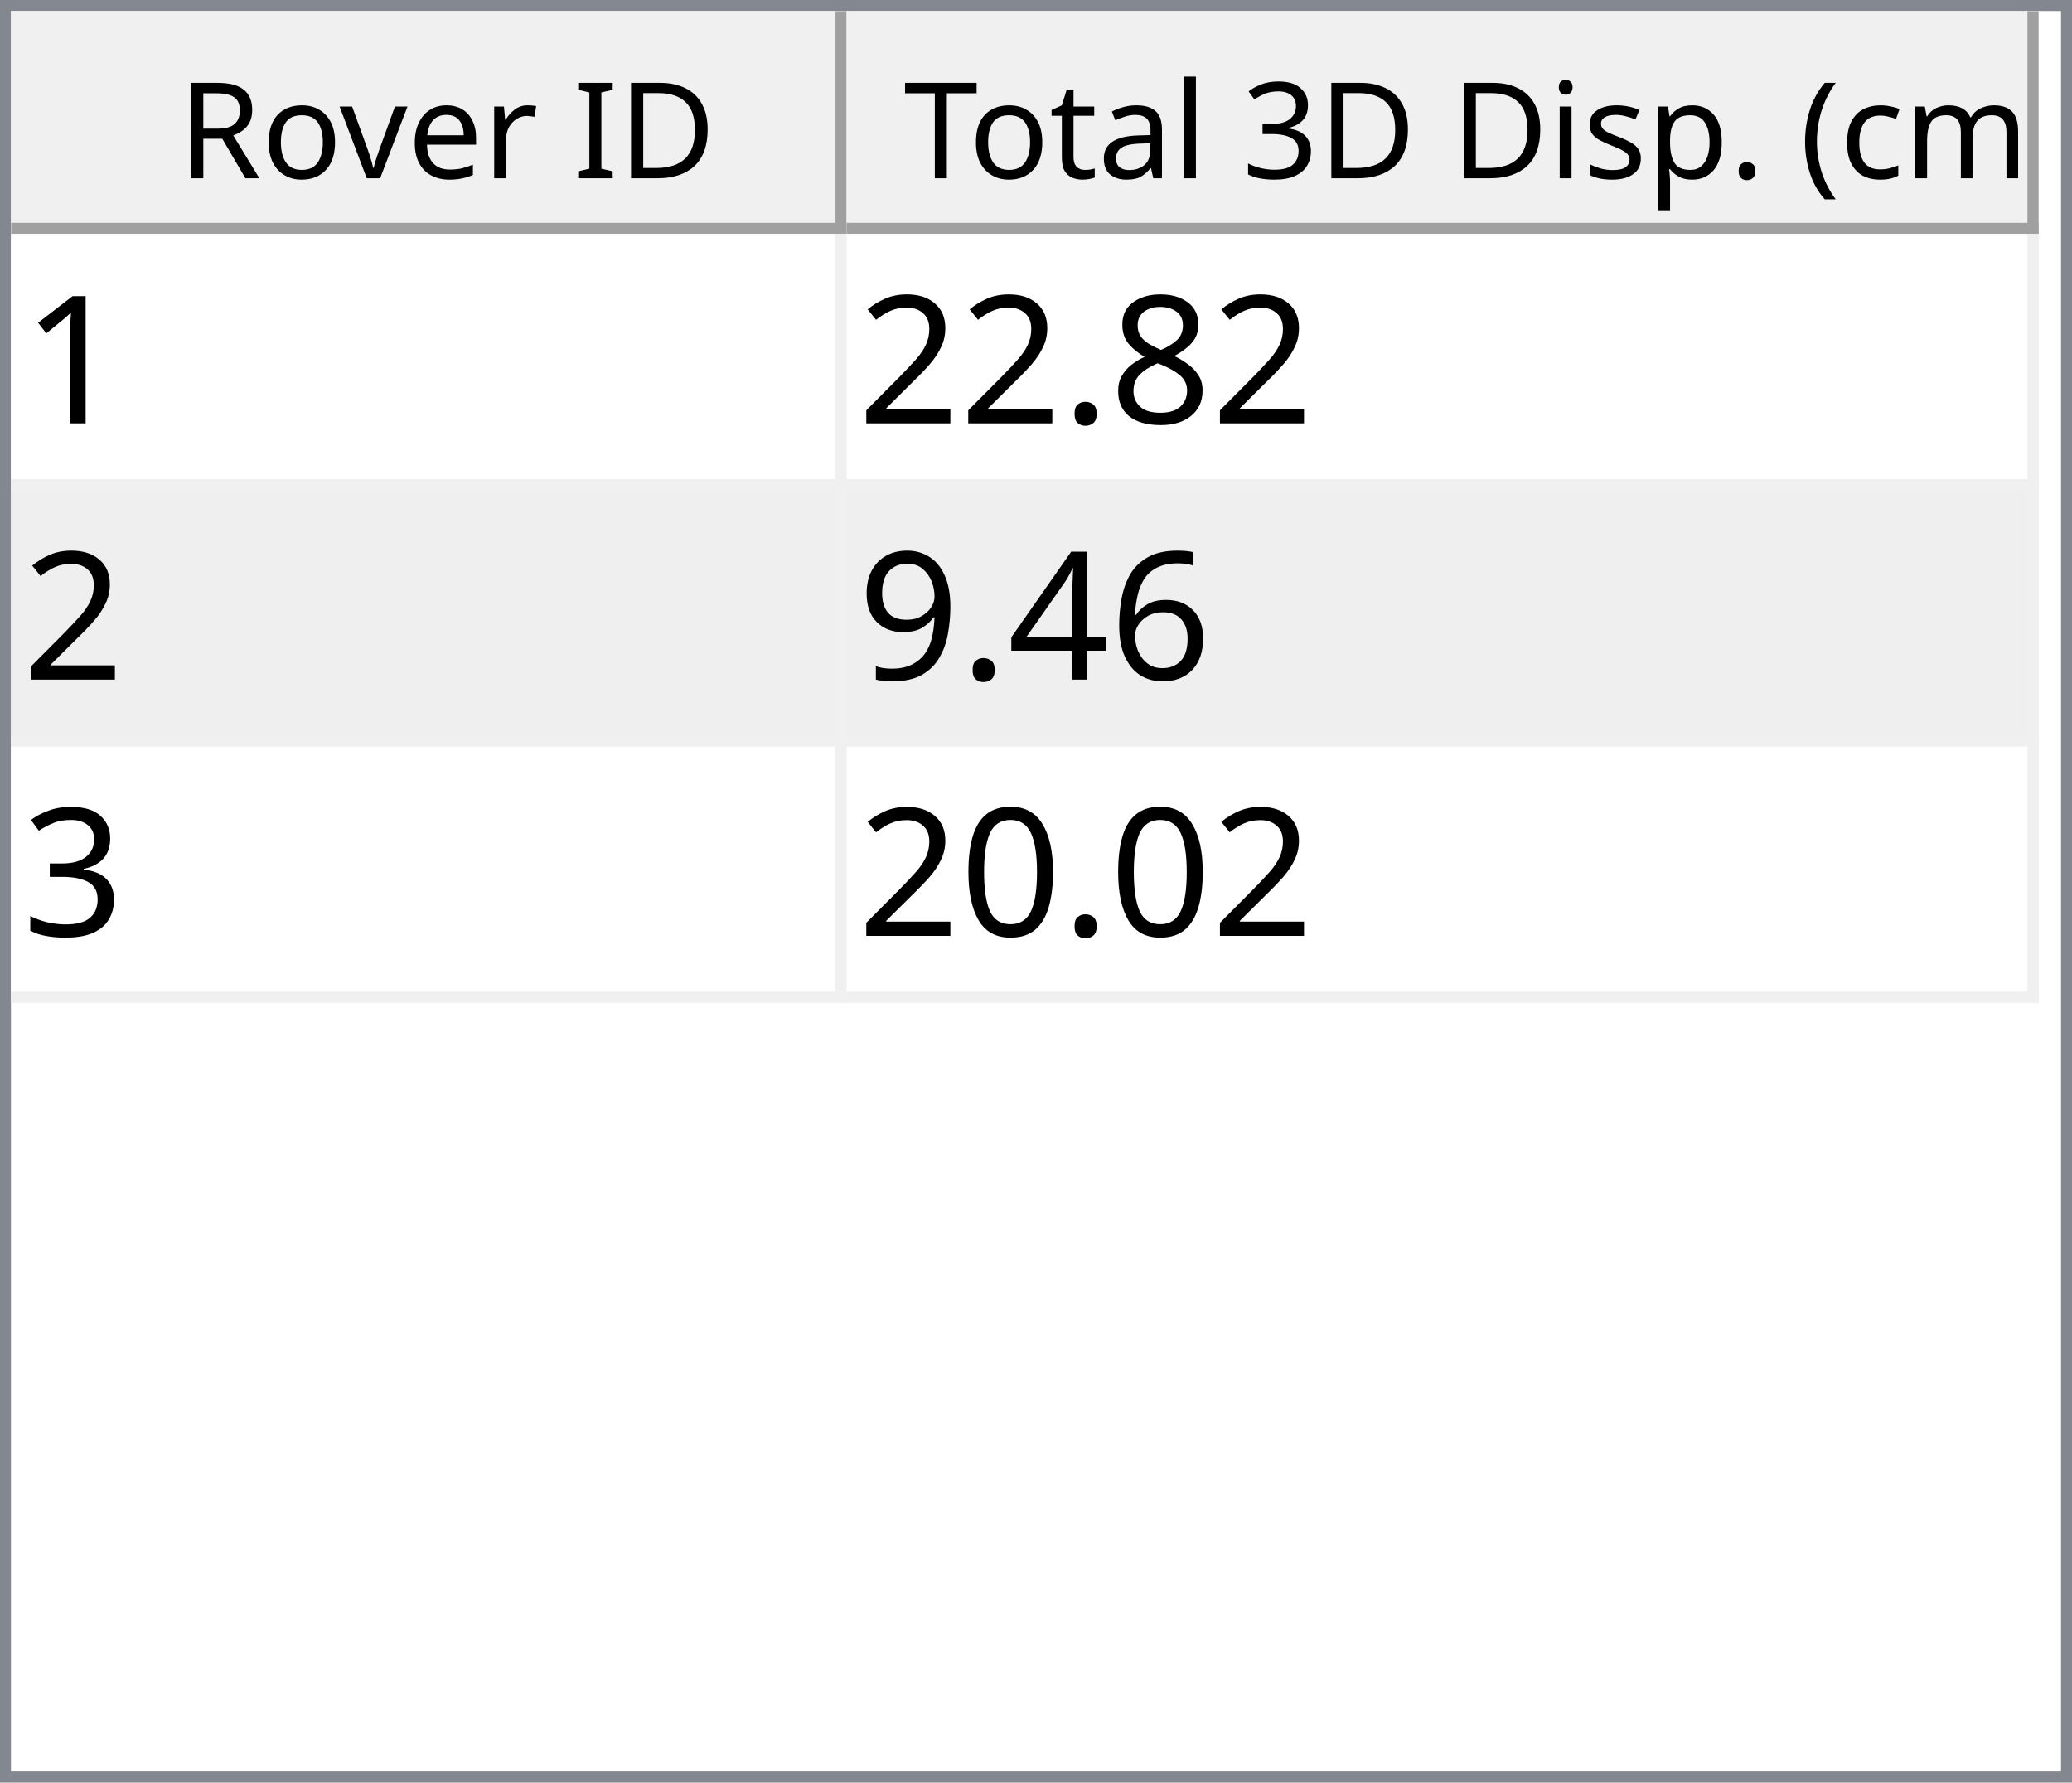
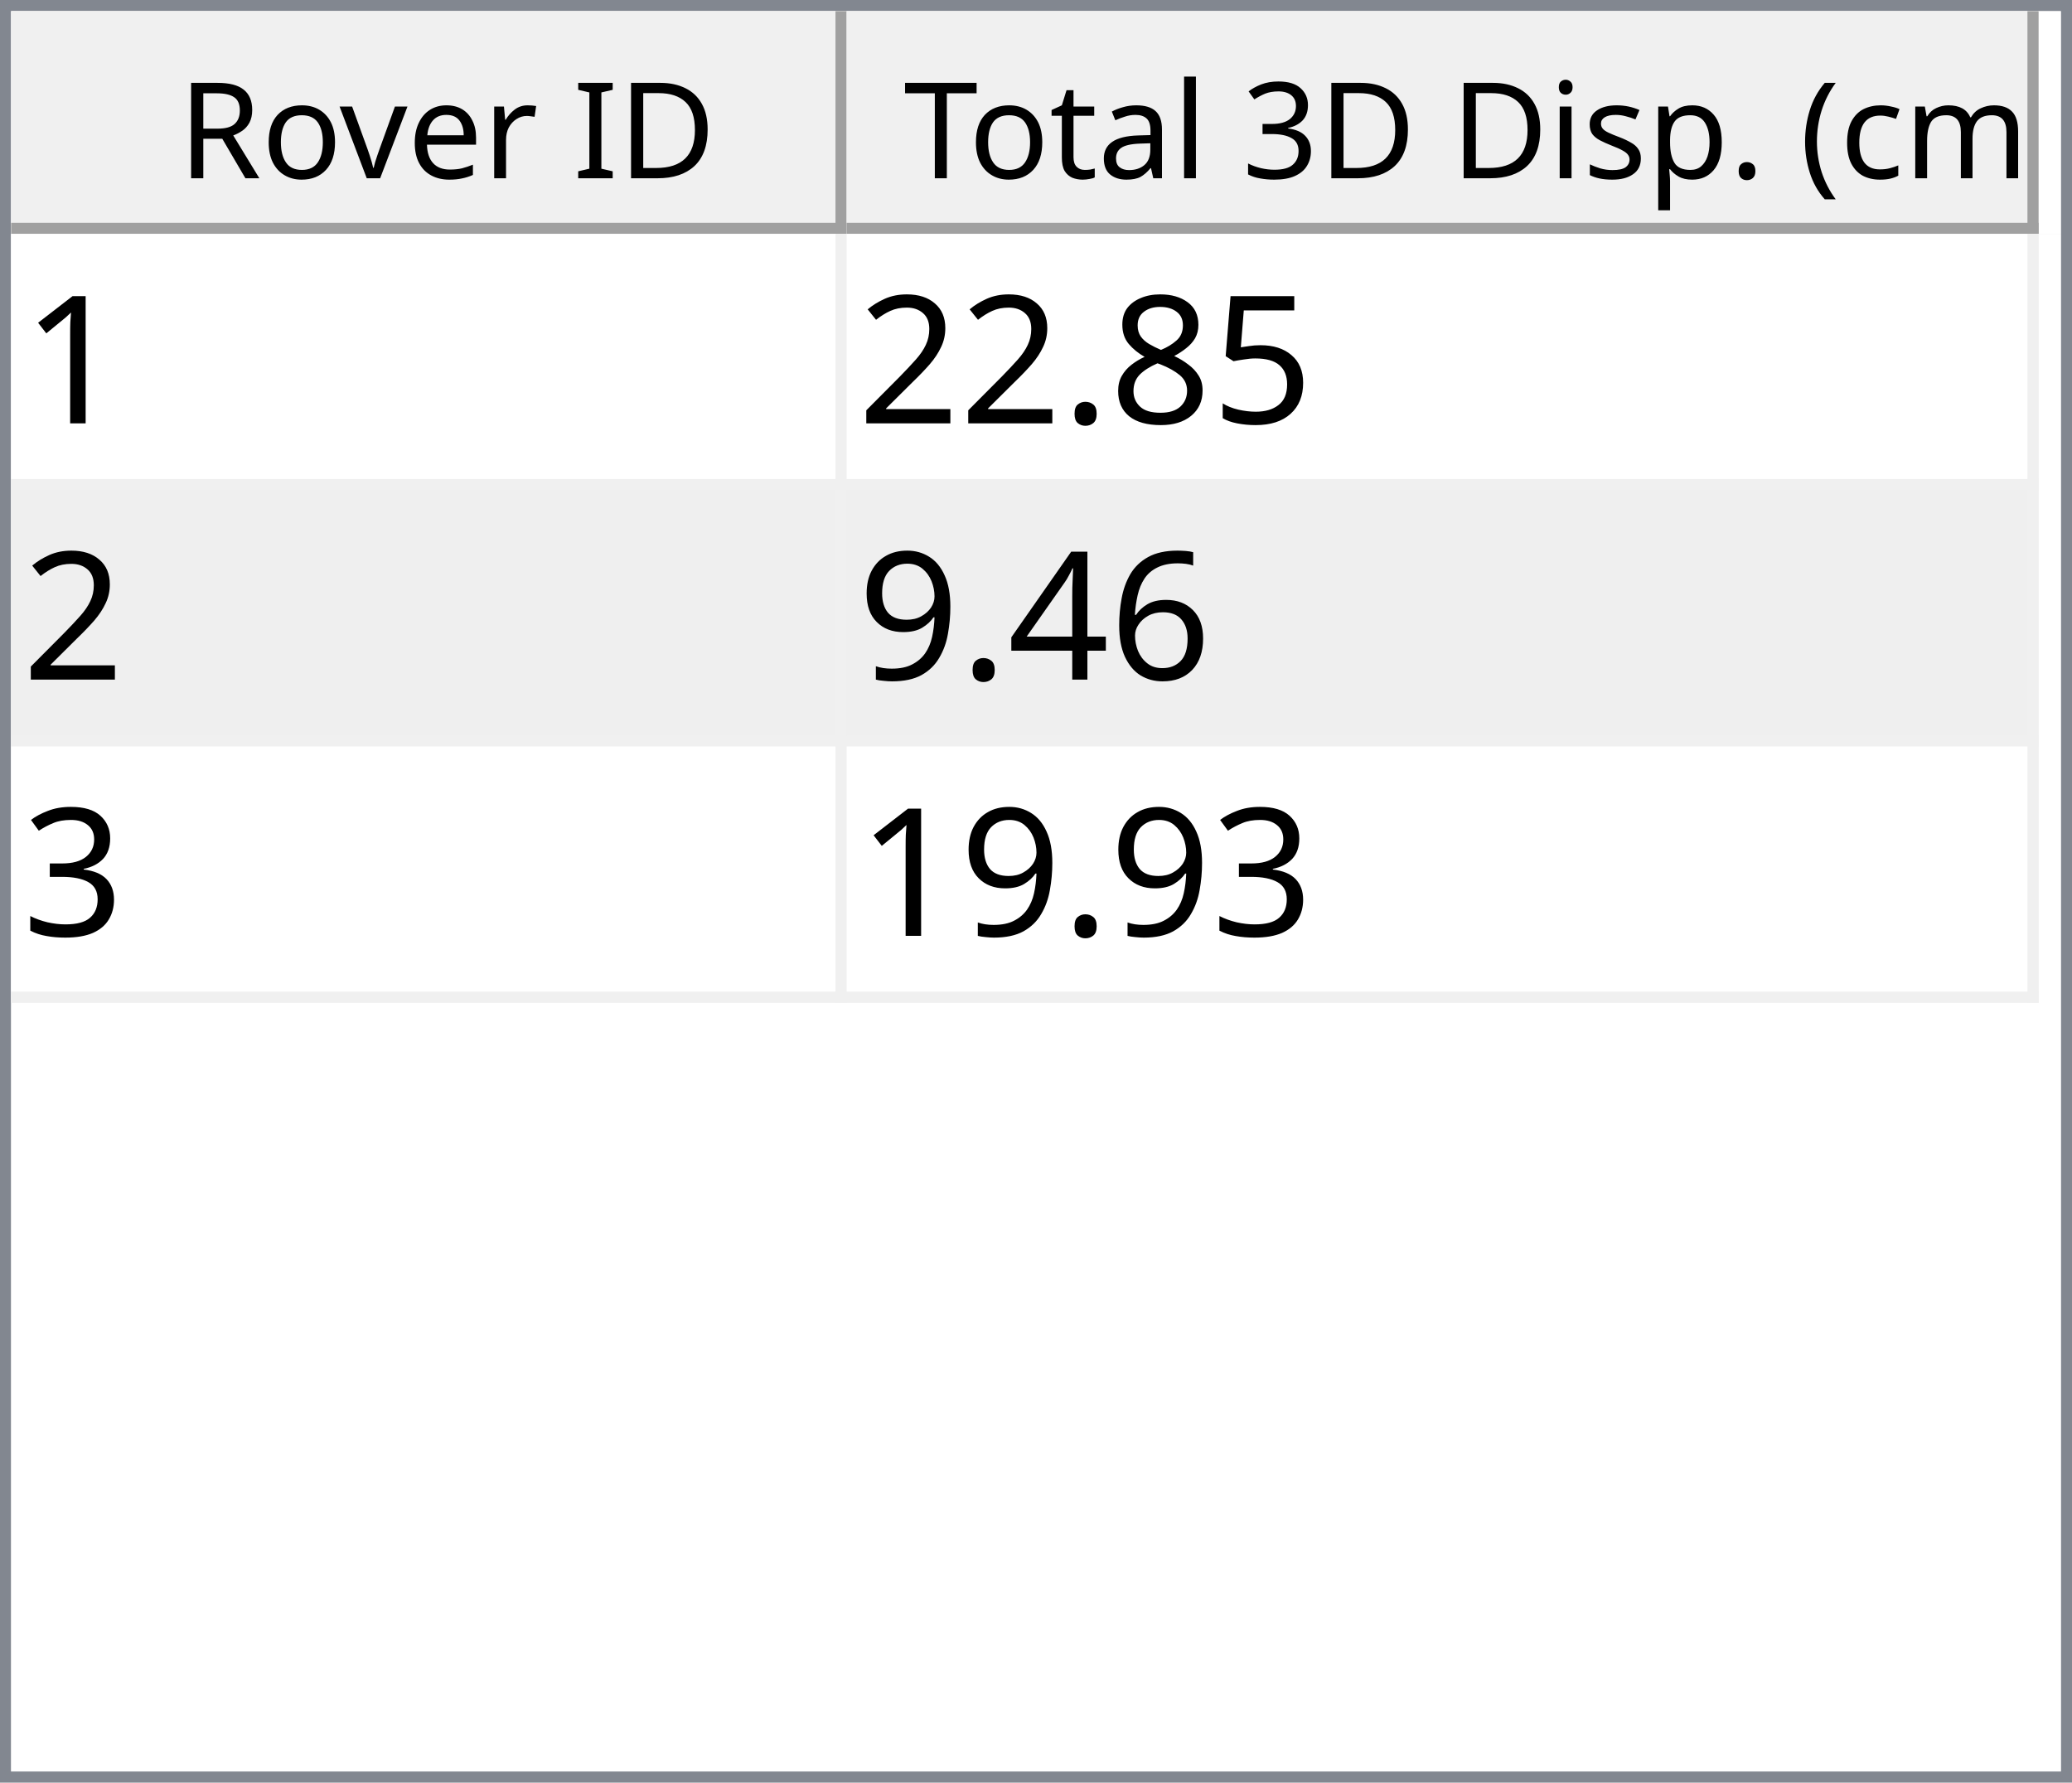
<svg xmlns="http://www.w3.org/2000/svg" style="fill-opacity:1; color-rendering:auto; color-interpolation:auto; text-rendering:auto; stroke:black; stroke-linecap:square; stroke-miterlimit:10; shape-rendering:auto; stroke-opacity:1; fill:black; stroke-dasharray:none; font-weight:normal; stroke-width:1; font-family:'Dialog'; font-style:normal; stroke-linejoin:miter; font-size:12px; stroke-dashoffset:0; image-rendering:auto;" width="186" height="160">
  <defs id="genericDefs" />
  <g>
    <defs id="defs1">
      <clipPath clipPathUnits="userSpaceOnUse" id="clipPath1">
        <path d="M0 0 L186 0 L186 160 L0 160 L0 0 Z" />
      </clipPath>
      <clipPath clipPathUnits="userSpaceOnUse" id="clipPath2">
        <path d="M0 0 L0 160 L186 160 L186 0 Z" />
      </clipPath>
      <clipPath clipPathUnits="userSpaceOnUse" id="clipPath3">
        <path d="M0 0 L0 20 L184 20 L184 0 Z" />
      </clipPath>
      <clipPath clipPathUnits="userSpaceOnUse" id="clipPath4">
        <path d="M0 0 L0 20 L75 20 L75 0 Z" />
      </clipPath>
      <clipPath clipPathUnits="userSpaceOnUse" id="clipPath5">
        <path d="M1 1 L1 19 L74 19 L74 1 Z" />
      </clipPath>
      <clipPath clipPathUnits="userSpaceOnUse" id="clipPath6">
        <path d="M0 0 L0 18 L73 18 L73 0 Z" />
      </clipPath>
      <clipPath clipPathUnits="userSpaceOnUse" id="clipPath7">
        <path d="M-0.5 -0.5 L-0.5 19.5 L74.5 19.5 L74.5 -0.5 Z" />
      </clipPath>
      <clipPath clipPathUnits="userSpaceOnUse" id="clipPath8">
        <path d="M0 0 L0 20 L107 20 L107 0 Z" />
      </clipPath>
      <clipPath clipPathUnits="userSpaceOnUse" id="clipPath9">
        <path d="M1 1 L1 19 L106 19 L106 1 Z" />
      </clipPath>
      <clipPath clipPathUnits="userSpaceOnUse" id="clipPath10">
        <path d="M0 0 L0 18 L105 18 L105 0 Z" />
      </clipPath>
      <clipPath clipPathUnits="userSpaceOnUse" id="clipPath11">
        <path d="M-0.5 -0.5 L-0.5 19.5 L106.5 19.5 L106.5 -0.5 Z" />
      </clipPath>
      <clipPath clipPathUnits="userSpaceOnUse" id="clipPath12">
        <path d="M0 0 L0 138 L184 138 L184 0 Z" />
      </clipPath>
      <clipPath clipPathUnits="userSpaceOnUse" id="clipPath13">
        <path d="M0 0 L0 69 L182 69 L182 0 Z" />
      </clipPath>
      <clipPath clipPathUnits="userSpaceOnUse" id="clipPath14">
        <path d="M-0.5 -0.5 L-0.5 68.5 L181.5 68.5 L181.5 -0.5 Z" />
      </clipPath>
      <clipPath clipPathUnits="userSpaceOnUse" id="clipPath15">
        <path d="M0 0 L0 22 L74 22 L74 0 Z" />
      </clipPath>
      <clipPath clipPathUnits="userSpaceOnUse" id="clipPath16">
        <path d="M0 0 L0 22 L106 22 L106 0 Z" />
      </clipPath>
      <font horiz-adv-x="64.551" id="font1">
        <font-face ascent="107.91" descent="25.098" units-per-em="100" style="font-style:normal; font-family:Segoe UI; font-weight:normal;" />
        <missing-glyph horiz-adv-x="64.551" d="M8.109 0 L8.109 68.266 L56.453 68.266 L56.453 0 L8.109 0 ZM15.328 7.234 L49.219 7.234 L49.219 61.031 L15.328 61.031 L15.328 7.234 Z" />
        <glyph unicode="D" horiz-adv-x="70.117" d="M9.188 0 L9.188 70.016 L28.516 70.016 Q65.531 70.016 65.531 35.891 Q65.531 19.672 55.25 9.836 Q44.969 0 27.734 0 L9.188 0 ZM17.391 62.594 L17.391 7.422 L27.828 7.422 Q41.609 7.422 49.273 14.797 Q56.938 22.172 56.938 35.688 Q56.938 62.594 28.328 62.594 L17.391 62.594 Z" />
        <glyph unicode="I" horiz-adv-x="26.611" d="M17.391 0 L9.188 0 L9.188 70.016 L17.391 70.016 L17.391 0 Z" />
        <glyph unicode=" " horiz-adv-x="27.393" d="" />
        <glyph unicode="r" horiz-adv-x="34.766" d="M34.188 41.891 Q32.078 43.5 28.125 43.5 Q23 43.5 19.555 38.672 Q16.109 33.844 16.109 25.484 L16.109 0 L8.109 0 L8.109 50 L16.109 50 L16.109 39.703 L16.312 39.703 Q18.016 44.969 21.531 47.922 Q25.047 50.875 29.391 50.875 Q32.516 50.875 34.188 50.203 L34.188 41.891 Z" />
        <glyph unicode="e" horiz-adv-x="52.295" d="M48.297 23 L12.984 23 Q13.188 14.656 17.484 10.109 Q21.781 5.562 29.297 5.562 Q37.75 5.562 44.828 11.141 L44.828 3.609 Q38.234 -1.172 27.391 -1.172 Q16.797 -1.172 10.742 5.641 Q4.688 12.453 4.688 24.812 Q4.688 36.469 11.305 43.82 Q17.922 51.172 27.734 51.172 Q37.547 51.172 42.922 44.828 Q48.297 38.484 48.297 27.203 L48.297 23 ZM40.094 29.781 Q40.047 36.719 36.75 40.578 Q33.453 44.438 27.594 44.438 Q21.922 44.438 17.969 40.383 Q14.016 36.328 13.094 29.781 L40.094 29.781 Z" />
        <glyph unicode="v" horiz-adv-x="47.9" d="M47.406 50 L27.484 0 L19.625 0 L0.688 50 L9.469 50 L22.172 13.672 Q23.578 9.672 23.922 6.688 L24.125 6.688 Q24.609 10.453 25.688 13.484 L38.969 50 L47.406 50 Z" />
        <glyph unicode="o" horiz-adv-x="58.594" d="M29 -1.172 Q17.922 -1.172 11.305 5.836 Q4.688 12.844 4.688 24.422 Q4.688 37.016 11.57 44.094 Q18.453 51.172 30.172 51.172 Q41.359 51.172 47.633 44.289 Q53.906 37.406 53.906 25.203 Q53.906 13.234 47.141 6.031 Q40.375 -1.172 29 -1.172 ZM29.594 44.438 Q21.875 44.438 17.383 39.188 Q12.891 33.938 12.891 24.703 Q12.891 15.828 17.43 10.695 Q21.969 5.562 29.594 5.562 Q37.359 5.562 41.531 10.594 Q45.703 15.625 45.703 24.906 Q45.703 34.281 41.531 39.359 Q37.359 44.438 29.594 44.438 Z" />
        <glyph unicode="R" horiz-adv-x="59.814" d="M59.375 0 L49.609 0 L37.891 19.625 Q36.281 22.359 34.766 24.289 Q33.25 26.219 31.664 27.438 Q30.078 28.656 28.25 29.219 Q26.422 29.781 24.125 29.781 L17.391 29.781 L17.391 0 L9.188 0 L9.188 70.016 L30.078 70.016 Q34.672 70.016 38.555 68.867 Q42.438 67.719 45.289 65.375 Q48.141 63.031 49.758 59.547 Q51.375 56.062 51.375 51.375 Q51.375 47.703 50.273 44.656 Q49.172 41.609 47.148 39.211 Q45.125 36.812 42.266 35.133 Q39.406 33.453 35.844 32.516 L35.844 32.328 Q37.594 31.547 38.891 30.547 Q40.188 29.547 41.359 28.18 Q42.531 26.812 43.68 25.078 Q44.828 23.344 46.234 21.047 L59.375 0 ZM17.391 62.594 L17.391 37.203 L28.516 37.203 Q31.594 37.203 34.203 38.133 Q36.812 39.062 38.719 40.797 Q40.625 42.531 41.703 45.047 Q42.781 47.562 42.781 50.688 Q42.781 56.297 39.141 59.445 Q35.5 62.594 28.609 62.594 L17.391 62.594 Z" />
        <glyph unicode=")" horiz-adv-x="30.176" d="M8.297 -15.922 L1.172 -15.922 Q16.406 2.344 16.406 26.812 Q16.406 51.469 1.078 70.016 L8.297 70.016 Q23.531 52.156 23.531 26.703 Q23.531 1.375 8.297 -15.922 Z" />
        <glyph unicode="m" horiz-adv-x="86.133" d="M79.109 0 L71.094 0 L71.094 28.719 Q71.094 37.016 68.531 40.727 Q65.969 44.438 59.906 44.438 Q54.781 44.438 51.195 39.75 Q47.609 35.062 47.609 28.516 L47.609 0 L39.594 0 L39.594 29.688 Q39.594 44.438 28.219 44.438 Q22.953 44.438 19.531 40.016 Q16.109 35.594 16.109 28.516 L16.109 0 L8.109 0 L8.109 50 L16.109 50 L16.109 42.094 L16.312 42.094 Q21.625 51.172 31.844 51.172 Q36.969 51.172 40.773 48.312 Q44.578 45.453 46 40.828 Q51.562 51.172 62.594 51.172 Q79.109 51.172 79.109 30.812 L79.109 0 Z" />
        <glyph unicode="c" horiz-adv-x="46.191" d="M42.188 2.297 Q36.422 -1.172 28.516 -1.172 Q17.828 -1.172 11.258 5.789 Q4.688 12.75 4.688 23.828 Q4.688 36.188 11.766 43.68 Q18.844 51.172 30.672 51.172 Q37.25 51.172 42.281 48.734 L42.281 40.531 Q36.719 44.438 30.375 44.438 Q22.703 44.438 17.797 38.945 Q12.891 33.453 12.891 24.516 Q12.891 15.719 17.508 10.641 Q22.125 5.562 29.891 5.562 Q36.422 5.562 42.188 9.906 L42.188 2.297 Z" />
        <glyph unicode="(" horiz-adv-x="30.176" d="M29.109 -15.922 L21.969 -15.922 Q6.844 1.375 6.844 26.703 Q6.844 52.156 21.969 70.016 L29.203 70.016 Q13.875 51.469 13.875 26.812 Q13.875 2.344 29.109 -15.922 Z" />
        <glyph unicode="." horiz-adv-x="21.68" d="M10.891 -1.078 Q8.641 -1.078 7.055 0.539 Q5.469 2.156 5.469 4.391 Q5.469 6.641 7.055 8.273 Q8.641 9.906 10.891 9.906 Q13.188 9.906 14.797 8.273 Q16.406 6.641 16.406 4.391 Q16.406 2.156 14.797 0.539 Q13.188 -1.078 10.891 -1.078 Z" />
        <glyph unicode="p" horiz-adv-x="58.789" d="M16.312 7.234 L16.109 7.234 L16.109 -23 L8.109 -23 L8.109 50 L16.109 50 L16.109 41.219 L16.312 41.219 Q22.219 51.172 33.594 51.172 Q43.266 51.172 48.688 44.461 Q54.109 37.75 54.109 26.469 Q54.109 13.922 48 6.375 Q41.891 -1.172 31.297 -1.172 Q21.578 -1.172 16.312 7.234 ZM16.109 27.391 L16.109 20.406 Q16.109 14.203 20.141 9.883 Q24.172 5.562 30.375 5.562 Q37.641 5.562 41.773 11.133 Q45.906 16.703 45.906 26.609 Q45.906 34.969 42.047 39.703 Q38.188 44.438 31.594 44.438 Q24.609 44.438 20.359 39.578 Q16.109 34.719 16.109 27.391 Z" />
        <glyph unicode="s" horiz-adv-x="42.432" d="M5.078 1.812 L5.078 10.406 Q11.625 5.562 19.484 5.562 Q30.031 5.562 30.031 12.594 Q30.031 14.594 29.125 15.992 Q28.219 17.391 26.68 18.461 Q25.141 19.531 23.07 20.383 Q21 21.234 18.609 22.172 Q15.281 23.484 12.766 24.828 Q10.25 26.172 8.57 27.859 Q6.891 29.547 6.031 31.695 Q5.172 33.844 5.172 36.719 Q5.172 40.234 6.789 42.945 Q8.406 45.656 11.086 47.484 Q13.766 49.312 17.211 50.242 Q20.656 51.172 24.312 51.172 Q30.812 51.172 35.938 48.922 L35.938 40.828 Q30.422 44.438 23.25 44.438 Q21 44.438 19.195 43.922 Q17.391 43.406 16.094 42.477 Q14.797 41.547 14.086 40.258 Q13.375 38.969 13.375 37.406 Q13.375 35.453 14.086 34.133 Q14.797 32.812 16.164 31.789 Q17.531 30.766 19.484 29.938 Q21.438 29.109 23.922 28.125 Q27.25 26.859 29.883 25.516 Q32.516 24.172 34.375 22.484 Q36.234 20.797 37.234 18.602 Q38.234 16.406 38.234 13.375 Q38.234 9.672 36.602 6.938 Q34.969 4.203 32.234 2.398 Q29.5 0.594 25.93 -0.289 Q22.359 -1.172 18.453 -1.172 Q10.75 -1.172 5.078 1.812 Z" />
        <glyph unicode="i" horiz-adv-x="24.219" d="M12.203 62.703 Q10.062 62.703 8.547 64.164 Q7.031 65.625 7.031 67.875 Q7.031 70.125 8.547 71.609 Q10.062 73.094 12.203 73.094 Q14.406 73.094 15.945 71.609 Q17.484 70.125 17.484 67.875 Q17.484 65.719 15.945 64.211 Q14.406 62.703 12.203 62.703 ZM16.109 0 L8.109 0 L8.109 50 L16.109 50 L16.109 0 Z" />
        <glyph unicode="3" horiz-adv-x="53.906" d="M46.531 19.828 Q46.531 15.094 44.75 11.211 Q42.969 7.328 39.719 4.57 Q36.469 1.812 31.93 0.297 Q27.391 -1.219 21.922 -1.219 Q11.922 -1.219 6 2.594 L6 11.188 Q13.094 5.609 22.219 5.609 Q25.875 5.609 28.828 6.539 Q31.781 7.469 33.906 9.227 Q36.031 10.984 37.18 13.477 Q38.328 15.969 38.328 19.094 Q38.328 32.812 18.797 32.812 L12.984 32.812 L12.984 39.594 L18.5 39.594 Q35.797 39.594 35.797 52.484 Q35.797 64.406 22.609 64.406 Q15.188 64.406 8.688 59.422 L8.688 67.188 Q15.375 71.188 24.609 71.188 Q29 71.188 32.57 69.969 Q36.141 68.75 38.68 66.555 Q41.219 64.359 42.609 61.281 Q44 58.203 44 54.5 Q44 40.672 30.031 36.719 L30.031 36.531 Q33.594 36.141 36.625 34.797 Q39.656 33.453 41.852 31.305 Q44.047 29.156 45.289 26.25 Q46.531 23.344 46.531 19.828 Z" />
        <glyph unicode="l" horiz-adv-x="24.219" d="M16.109 0 L8.109 0 L8.109 74.031 L16.109 74.031 L16.109 0 Z" />
        <glyph unicode="a" horiz-adv-x="50.879" d="M43.891 0 L35.891 0 L35.891 7.812 L35.688 7.812 Q30.469 -1.172 20.312 -1.172 Q12.844 -1.172 8.617 2.781 Q4.391 6.734 4.391 13.281 Q4.391 27.297 20.906 29.594 L35.891 31.688 Q35.891 44.438 25.594 44.438 Q16.547 44.438 9.281 38.281 L9.281 46.484 Q16.656 51.172 26.266 51.172 Q43.891 51.172 43.891 32.516 L43.891 0 ZM35.891 25.297 L23.828 23.641 Q18.266 22.859 15.43 20.875 Q12.594 18.891 12.594 13.875 Q12.594 10.203 15.211 7.883 Q17.828 5.562 22.172 5.562 Q28.125 5.562 32.008 9.742 Q35.891 13.922 35.891 20.312 L35.891 25.297 Z" />
        <glyph unicode="t" horiz-adv-x="33.887" d="M31.297 0.484 Q28.469 -1.078 23.828 -1.078 Q10.688 -1.078 10.688 13.578 L10.688 43.172 L2.094 43.172 L2.094 50 L10.688 50 L10.688 62.203 L18.703 64.797 L18.703 50 L31.297 50 L31.297 43.172 L18.703 43.172 L18.703 14.984 Q18.703 9.969 20.414 7.82 Q22.125 5.672 26.078 5.672 Q29.109 5.672 31.297 7.328 L31.297 0.484 Z" />
        <glyph unicode="T" horiz-adv-x="52.393" d="M50.594 62.594 L30.375 62.594 L30.375 0 L22.172 0 L22.172 62.594 L2 62.594 L2 70.016 L50.594 70.016 L50.594 62.594 Z" />
      </font>
      <font horiz-adv-x="75.0" id="font2">
        <font-face ascent="100.537" descent="21.973" units-per-em="100" style="font-style:normal; font-family:sans-serif; font-weight:normal;" />
        <missing-glyph horiz-adv-x="75.0" d="M12.5 0 L12.5 62.5 L62.5 62.5 L62.5 0 L12.5 0 ZM14.062 1.562 L60.938 1.562 L60.938 60.938 L14.062 60.938 L14.062 1.562 Z" />
        <glyph unicode="1" horiz-adv-x="55.615" d="M37.25 0 L28.469 0 L28.469 56 Q25.297 52.984 20.141 49.953 Q14.984 46.922 10.891 45.406 L10.891 53.906 Q18.266 57.375 23.781 62.305 Q29.297 67.234 31.594 71.875 L37.25 71.875 L37.25 0 Z" />
+         <glyph unicode="5" horiz-adv-x="55.615" d="M4.156 18.75 L13.375 19.531 Q14.406 12.797 18.141 9.398 Q21.875 6 27.156 6 Q33.5 6 37.891 10.789 Q42.281 15.578 42.281 23.484 Q42.281 31 38.062 35.352 Q33.844 39.703 27 39.703 Q22.75 39.703 19.336 37.773 Q15.922 35.844 13.969 32.766 L5.719 33.844 L12.641 70.609 L48.25 70.609 L48.25 62.203 L19.672 62.203 L15.828 42.969 Q22.266 47.469 29.344 47.469 Q38.719 47.469 45.164 40.969 Q51.609 34.469 51.609 24.266 Q51.609 14.547 45.953 7.469 Q39.062 -1.219 27.156 -1.219 Q17.391 -1.219 11.211 4.25 Q5.031 9.719 4.156 18.75 Z" />
        <glyph unicode="8" horiz-adv-x="55.615" d="M17.672 38.812 Q12.203 40.828 9.57 44.539 Q6.938 48.25 6.938 53.422 Q6.938 61.234 12.555 66.555 Q18.172 71.875 27.484 71.875 Q36.859 71.875 42.578 66.43 Q48.297 60.984 48.297 53.172 Q48.297 48.188 45.68 44.508 Q43.062 40.828 37.75 38.812 Q44.344 36.672 47.781 31.883 Q51.219 27.094 51.219 20.453 Q51.219 11.281 44.727 5.031 Q38.234 -1.219 27.641 -1.219 Q17.047 -1.219 10.547 5.055 Q4.047 11.328 4.047 20.703 Q4.047 27.688 7.594 32.398 Q11.141 37.109 17.672 38.812 ZM15.922 53.719 Q15.922 48.641 19.195 45.414 Q22.469 42.188 27.688 42.188 Q32.766 42.188 36.016 45.383 Q39.266 48.578 39.266 53.219 Q39.266 58.062 35.914 61.359 Q32.562 64.656 27.594 64.656 Q22.562 64.656 19.242 61.43 Q15.922 58.203 15.922 53.719 ZM13.094 20.656 Q13.094 16.891 14.875 13.375 Q16.656 9.859 20.172 7.93 Q23.688 6 27.734 6 Q34.031 6 38.133 10.055 Q42.234 14.109 42.234 20.359 Q42.234 26.703 38.016 30.859 Q33.797 35.016 27.438 35.016 Q21.234 35.016 17.164 30.914 Q13.094 26.812 13.094 20.656 Z" />
        <glyph unicode="." horiz-adv-x="27.783" d="M9.078 0 L9.078 10.016 L19.094 10.016 L19.094 0 L9.078 0 Z" />
        <glyph unicode="2" horiz-adv-x="55.615" d="M50.344 8.453 L50.344 0 L3.031 0 Q2.938 3.172 4.047 6.109 Q5.859 10.938 9.836 15.625 Q13.812 20.312 21.344 26.469 Q33.016 36.031 37.117 41.625 Q41.219 47.219 41.219 52.203 Q41.219 57.422 37.477 61.008 Q33.734 64.594 27.734 64.594 Q21.391 64.594 17.578 60.789 Q13.766 56.984 13.719 50.25 L4.688 51.172 Q5.609 61.281 11.664 66.578 Q17.719 71.875 27.938 71.875 Q38.234 71.875 44.242 66.164 Q50.25 60.453 50.25 52 Q50.25 47.703 48.492 43.555 Q46.734 39.406 42.656 34.812 Q38.578 30.219 29.109 22.219 Q21.188 15.578 18.945 13.211 Q16.703 10.844 15.234 8.453 L50.344 8.453 Z" />
        <glyph unicode="6" horiz-adv-x="55.615" d="M49.75 54.047 L41.016 53.375 Q39.844 58.547 37.703 60.891 Q34.125 64.656 28.906 64.656 Q24.703 64.656 21.531 62.312 Q17.391 59.281 14.992 53.469 Q12.594 47.656 12.5 36.922 Q15.672 41.75 20.266 44.094 Q24.859 46.438 29.891 46.438 Q38.672 46.438 44.852 39.969 Q51.031 33.5 51.031 23.25 Q51.031 16.5 48.125 10.719 Q45.219 4.938 40.141 1.859 Q35.062 -1.219 28.609 -1.219 Q17.625 -1.219 10.695 6.859 Q3.766 14.938 3.766 33.5 Q3.766 54.25 11.422 63.672 Q18.109 71.875 29.438 71.875 Q37.891 71.875 43.289 67.141 Q48.688 62.406 49.75 54.047 ZM13.875 23.188 Q13.875 18.656 15.797 14.508 Q17.719 10.359 21.188 8.18 Q24.656 6 28.469 6 Q34.031 6 38.039 10.492 Q42.047 14.984 42.047 22.703 Q42.047 30.125 38.086 34.398 Q34.125 38.672 28.125 38.672 Q22.172 38.672 18.023 34.398 Q13.875 30.125 13.875 23.188 Z" />
        <glyph unicode="4" horiz-adv-x="55.615" d="M32.328 0 L32.328 17.141 L1.266 17.141 L1.266 25.203 L33.938 71.578 L41.109 71.578 L41.109 25.203 L50.781 25.203 L50.781 17.141 L41.109 17.141 L41.109 0 L32.328 0 ZM32.328 25.203 L32.328 57.469 L9.906 25.203 L32.328 25.203 Z" />
        <glyph unicode="9" horiz-adv-x="55.615" d="M5.469 16.547 L13.922 17.328 Q14.984 11.375 18.016 8.688 Q21.047 6 25.781 6 Q29.828 6 32.883 7.859 Q35.938 9.719 37.891 12.82 Q39.844 15.922 41.164 21.195 Q42.484 26.469 42.484 31.938 Q42.484 32.516 42.438 33.688 Q39.797 29.5 35.234 26.883 Q30.672 24.266 25.344 24.266 Q16.453 24.266 10.305 30.711 Q4.156 37.156 4.156 47.703 Q4.156 58.594 10.578 65.234 Q17 71.875 26.656 71.875 Q33.641 71.875 39.43 68.117 Q45.219 64.359 48.219 57.398 Q51.219 50.438 51.219 37.25 Q51.219 23.531 48.242 15.406 Q45.266 7.281 39.383 3.031 Q33.5 -1.219 25.594 -1.219 Q17.188 -1.219 11.867 3.445 Q6.547 8.109 5.469 16.547 ZM41.453 48.141 Q41.453 55.719 37.43 60.156 Q33.406 64.594 27.734 64.594 Q21.875 64.594 17.531 59.812 Q13.188 55.031 13.188 47.406 Q13.188 40.578 17.312 36.305 Q21.438 32.031 27.484 32.031 Q33.594 32.031 37.523 36.305 Q41.453 40.578 41.453 48.141 Z" />
        <glyph unicode="3" horiz-adv-x="55.615" d="M4.203 18.891 L12.984 20.062 Q14.5 12.594 18.141 9.297 Q21.781 6 27 6 Q33.203 6 37.477 10.297 Q41.75 14.594 41.75 20.953 Q41.75 27 37.797 30.93 Q33.844 34.859 27.734 34.859 Q25.25 34.859 21.531 33.891 L22.516 41.609 Q23.391 41.5 23.922 41.5 Q29.547 41.5 34.039 44.43 Q38.531 47.359 38.531 53.469 Q38.531 58.297 35.258 61.477 Q31.984 64.656 26.812 64.656 Q21.688 64.656 18.266 61.43 Q14.844 58.203 13.875 51.766 L5.078 53.328 Q6.688 62.156 12.398 67.016 Q18.109 71.875 26.609 71.875 Q32.469 71.875 37.398 69.359 Q42.328 66.844 44.945 62.5 Q47.562 58.156 47.562 53.266 Q47.562 48.641 45.07 44.828 Q42.578 41.016 37.703 38.766 Q44.047 37.312 47.562 32.695 Q51.078 28.078 51.078 21.141 Q51.078 11.766 44.242 5.25 Q37.406 -1.266 26.953 -1.266 Q17.531 -1.266 11.305 4.352 Q5.078 9.969 4.203 18.891 Z" />
-         <glyph unicode="0" horiz-adv-x="55.615" d="M4.156 35.297 Q4.156 48 6.766 55.742 Q9.375 63.484 14.523 67.68 Q19.672 71.875 27.484 71.875 Q33.25 71.875 37.594 69.555 Q41.938 67.234 44.773 62.867 Q47.609 58.5 49.219 52.227 Q50.828 45.953 50.828 35.297 Q50.828 22.703 48.242 14.969 Q45.656 7.234 40.508 3.008 Q35.359 -1.219 27.484 -1.219 Q17.141 -1.219 11.234 6.203 Q4.156 15.141 4.156 35.297 ZM13.188 35.297 Q13.188 17.672 17.312 11.836 Q21.438 6 27.484 6 Q33.547 6 37.672 11.859 Q41.797 17.719 41.797 35.297 Q41.797 52.984 37.672 58.789 Q33.547 64.594 27.391 64.594 Q21.344 64.594 17.719 59.469 Q13.188 52.938 13.188 35.297 Z" />
      </font>
    </defs>
    <g style="fill:white; stroke:white;">
      <rect x="0" y="0" width="186" style="clip-path:url(#clipPath1); stroke:none;" height="160" />
    </g>
    <g style="fill:white; text-rendering:optimizeSpeed; color-rendering:optimizeSpeed; image-rendering:optimizeSpeed; shape-rendering:crispEdges; stroke:white; color-interpolation:sRGB;">
      <rect x="0" width="186" height="160" y="0" style="stroke:none;" />
      <path style="stroke:none;" d="M0 160 L186 160 L186 0 L0 0 Z" />
    </g>
    <g style="fill:rgb(240,240,240); font-family:'Segoe UI'; stroke:rgb(240,240,240);">
      <rect x="0" y="0" width="186" style="clip-path:url(#clipPath2); stroke:none;" height="160" />
    </g>
    <g style="fill:rgb(130,135,144); font-family:'Segoe UI'; stroke:rgb(130,135,144);">
      <path d="M0 0 L186 0 L186 160 L0 160 L0 0 ZM1 1 L185 1 L185 159 L1 159 L1 1 Z" style="fill-rule:evenodd; clip-path:url(#clipPath2); stroke:none;" />
    </g>
    <g style="fill:white; font-family:'Segoe UI'; stroke:white;" transform="translate(1,1)">
      <rect x="0" y="0" width="184" style="clip-path:url(#clipPath3); stroke:none;" height="20" />
    </g>
    <g style="fill:rgb(240,240,240); font-family:'Segoe UI'; stroke:rgb(240,240,240);" transform="translate(1,1)">
      <rect x="0" y="0" width="75" style="clip-path:url(#clipPath4); stroke:none;" height="20" />
    </g>
    <g style="font-family:'Segoe UI';" transform="translate(2,2)">
      <text x="14" xml:space="preserve" y="14" style="clip-path:url(#clipPath6); stroke:none;">Rover ID</text>
    </g>
    <g style="fill:rgb(160,160,160); font-family:'Segoe UI'; stroke:rgb(160,160,160); stroke-linejoin:bevel;" transform="translate(1.5,1.5)">
      <line x1="74" x2="74" y1="0" style="fill:none; clip-path:url(#clipPath7);" y2="19" />
    </g>
    <g style="fill:rgb(160,160,160); font-family:'Segoe UI'; stroke:rgb(160,160,160); stroke-linejoin:bevel;" transform="matrix(1,0,0,1,1,1) translate(0.5,0.5)">
      <line x1="0" x2="74" y1="19" style="fill:none; clip-path:url(#clipPath7);" y2="19" />
    </g>
    <g style="fill:rgb(240,240,240); font-family:'Segoe UI'; stroke:rgb(240,240,240);" transform="translate(76,1)">
      <rect x="0" y="0" width="107" style="clip-path:url(#clipPath8); stroke:none;" height="20" />
    </g>
    <g style="font-family:'Segoe UI';" transform="translate(77,2)">
      <text x="1" xml:space="preserve" y="14" style="clip-path:url(#clipPath10); stroke:none;"> Total 3D Disp. (cm)</text>
    </g>
    <g style="fill:rgb(160,160,160); font-family:'Segoe UI'; stroke:rgb(160,160,160); stroke-linejoin:bevel;" transform="translate(76.5,1.5)">
      <line x1="106" x2="106" y1="0" style="fill:none; clip-path:url(#clipPath11);" y2="19" />
    </g>
    <g style="fill:rgb(160,160,160); font-family:'Segoe UI'; stroke:rgb(160,160,160); stroke-linejoin:bevel;" transform="matrix(1,0,0,1,76,1) translate(0.5,0.5)">
      <line x1="0" x2="106" y1="19" style="fill:none; clip-path:url(#clipPath11);" y2="19" />
    </g>
    <g style="fill:white; font-family:'Segoe UI'; stroke:white;" transform="translate(1,21)">
      <rect x="0" y="0" width="184" style="clip-path:url(#clipPath12); stroke:none;" height="138" />
    </g>
    <g style="fill:rgb(240,240,240); font-size:16px; font-family:sans-serif; stroke:rgb(240,240,240);" transform="translate(1,21)">
      <rect x="0" y="0" width="182" style="clip-path:url(#clipPath13); stroke:none;" height="69" />
      <line transform="translate(0.5,0.5)" x1="0" x2="181" y1="22" style="clip-path:url(#clipPath14); fill:none; stroke-linejoin:bevel;" y2="22" />
    </g>
    <g transform="matrix(1,0,0,1,1,21) translate(0.5,0.5)" style="fill:rgb(240,240,240); font-size:16px; font-family:sans-serif; stroke:rgb(240,240,240); stroke-linejoin:bevel;">
      <line x1="0" x2="181" y1="45" style="fill:none; clip-path:url(#clipPath14);" y2="45" />
    </g>
    <g transform="matrix(1,0,0,1,1,21) translate(0.5,0.5)" style="fill:rgb(240,240,240); font-size:16px; font-family:sans-serif; stroke:rgb(240,240,240); stroke-linejoin:bevel;">
      <line x1="0" x2="181" y1="68" style="fill:none; clip-path:url(#clipPath14);" y2="68" />
    </g>
    <g transform="matrix(1,0,0,1,1,21) translate(0.5,0.5)" style="fill:rgb(240,240,240); font-size:16px; font-family:sans-serif; stroke:rgb(240,240,240); stroke-linejoin:bevel;">
      <line x1="74" x2="74" y1="0" style="fill:none; clip-path:url(#clipPath14);" y2="68" />
    </g>
    <g transform="matrix(1,0,0,1,1,21) translate(0.5,0.5)" style="fill:rgb(240,240,240); font-size:16px; font-family:sans-serif; stroke:rgb(240,240,240); stroke-linejoin:bevel;">
      <line x1="181" x2="181" y1="0" style="fill:none; clip-path:url(#clipPath14);" y2="68" />
    </g>
    <g style="fill:white; font-size:16px; font-family:sans-serif; stroke:white;" transform="matrix(1,0,0,1,1,21)">
      <rect x="0" y="0" width="74" style="clip-path:url(#clipPath15); stroke:none;" height="22" />
      <text x="1" y="17" style="fill:black; clip-path:url(#clipPath15); stroke:none;" xml:space="preserve">1</text>
    </g>
    <g style="fill:white; font-size:16px; font-family:sans-serif; stroke:white;" transform="matrix(1,0,0,1,1,21) translate(75,0)">
      <rect x="0" y="0" width="106" style="clip-path:url(#clipPath16); stroke:none;" height="22" />
-       <text x="1" y="17" style="fill:black; clip-path:url(#clipPath16); stroke:none;" xml:space="preserve">22.82</text>
+       <text x="1" y="17" style="fill:black; clip-path:url(#clipPath16); stroke:none;" xml:space="preserve">22.85</text>
    </g>
    <g style="fill:rgb(239,239,239); font-size:16px; font-family:sans-serif; stroke:rgb(239,239,239);" transform="matrix(1,0,0,1,1,21) translate(0,23)">
      <rect x="0" y="0" width="74" style="clip-path:url(#clipPath15); stroke:none;" height="22" />
      <text x="1" y="17" style="fill:black; clip-path:url(#clipPath15); stroke:none;" xml:space="preserve">2</text>
    </g>
    <g style="fill:rgb(239,239,239); font-size:16px; font-family:sans-serif; stroke:rgb(239,239,239);" transform="matrix(1,0,0,1,1,21) translate(75,23)">
      <rect x="0" y="0" width="106" style="clip-path:url(#clipPath16); stroke:none;" height="22" />
      <text x="1" y="17" style="fill:black; clip-path:url(#clipPath16); stroke:none;" xml:space="preserve">9.46</text>
    </g>
    <g style="fill:white; font-size:16px; font-family:sans-serif; stroke:white;" transform="matrix(1,0,0,1,1,21) translate(0,46)">
      <rect x="0" y="0" width="74" style="clip-path:url(#clipPath15); stroke:none;" height="22" />
      <text x="1" y="17" style="fill:black; clip-path:url(#clipPath15); stroke:none;" xml:space="preserve">3</text>
    </g>
    <g style="fill:white; font-size:16px; font-family:sans-serif; stroke:white;" transform="matrix(1,0,0,1,1,21) translate(75,46)">
      <rect x="0" y="0" width="106" style="clip-path:url(#clipPath16); stroke:none;" height="22" />
-       <text x="1" y="17" style="fill:black; clip-path:url(#clipPath16); stroke:none;" xml:space="preserve">20.02</text>
+       <text x="1" y="17" style="fill:black; clip-path:url(#clipPath16); stroke:none;" xml:space="preserve">19.93</text>
    </g>
  </g>
</svg>
